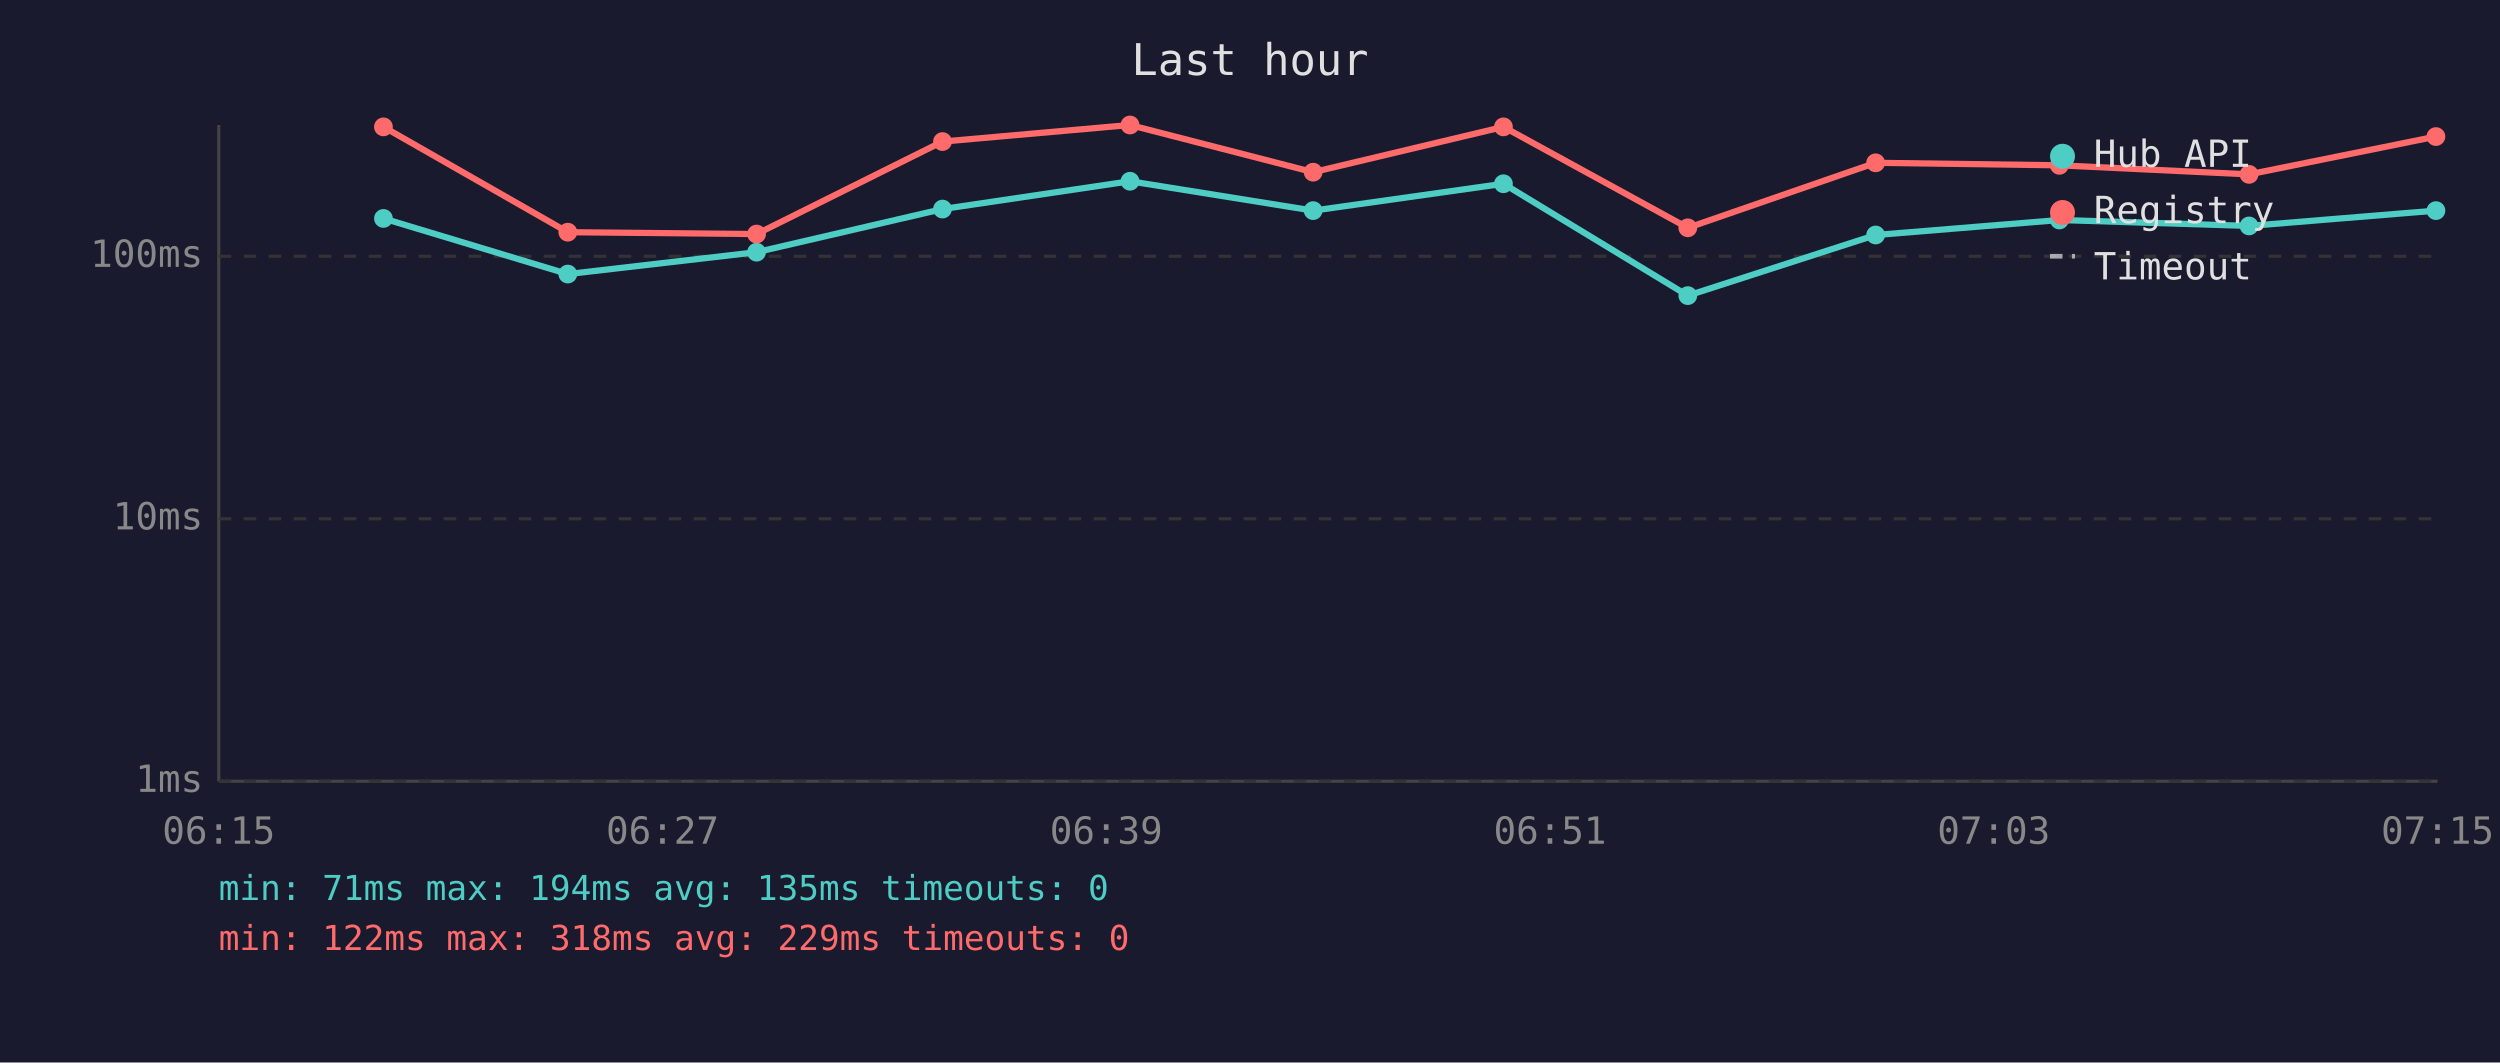
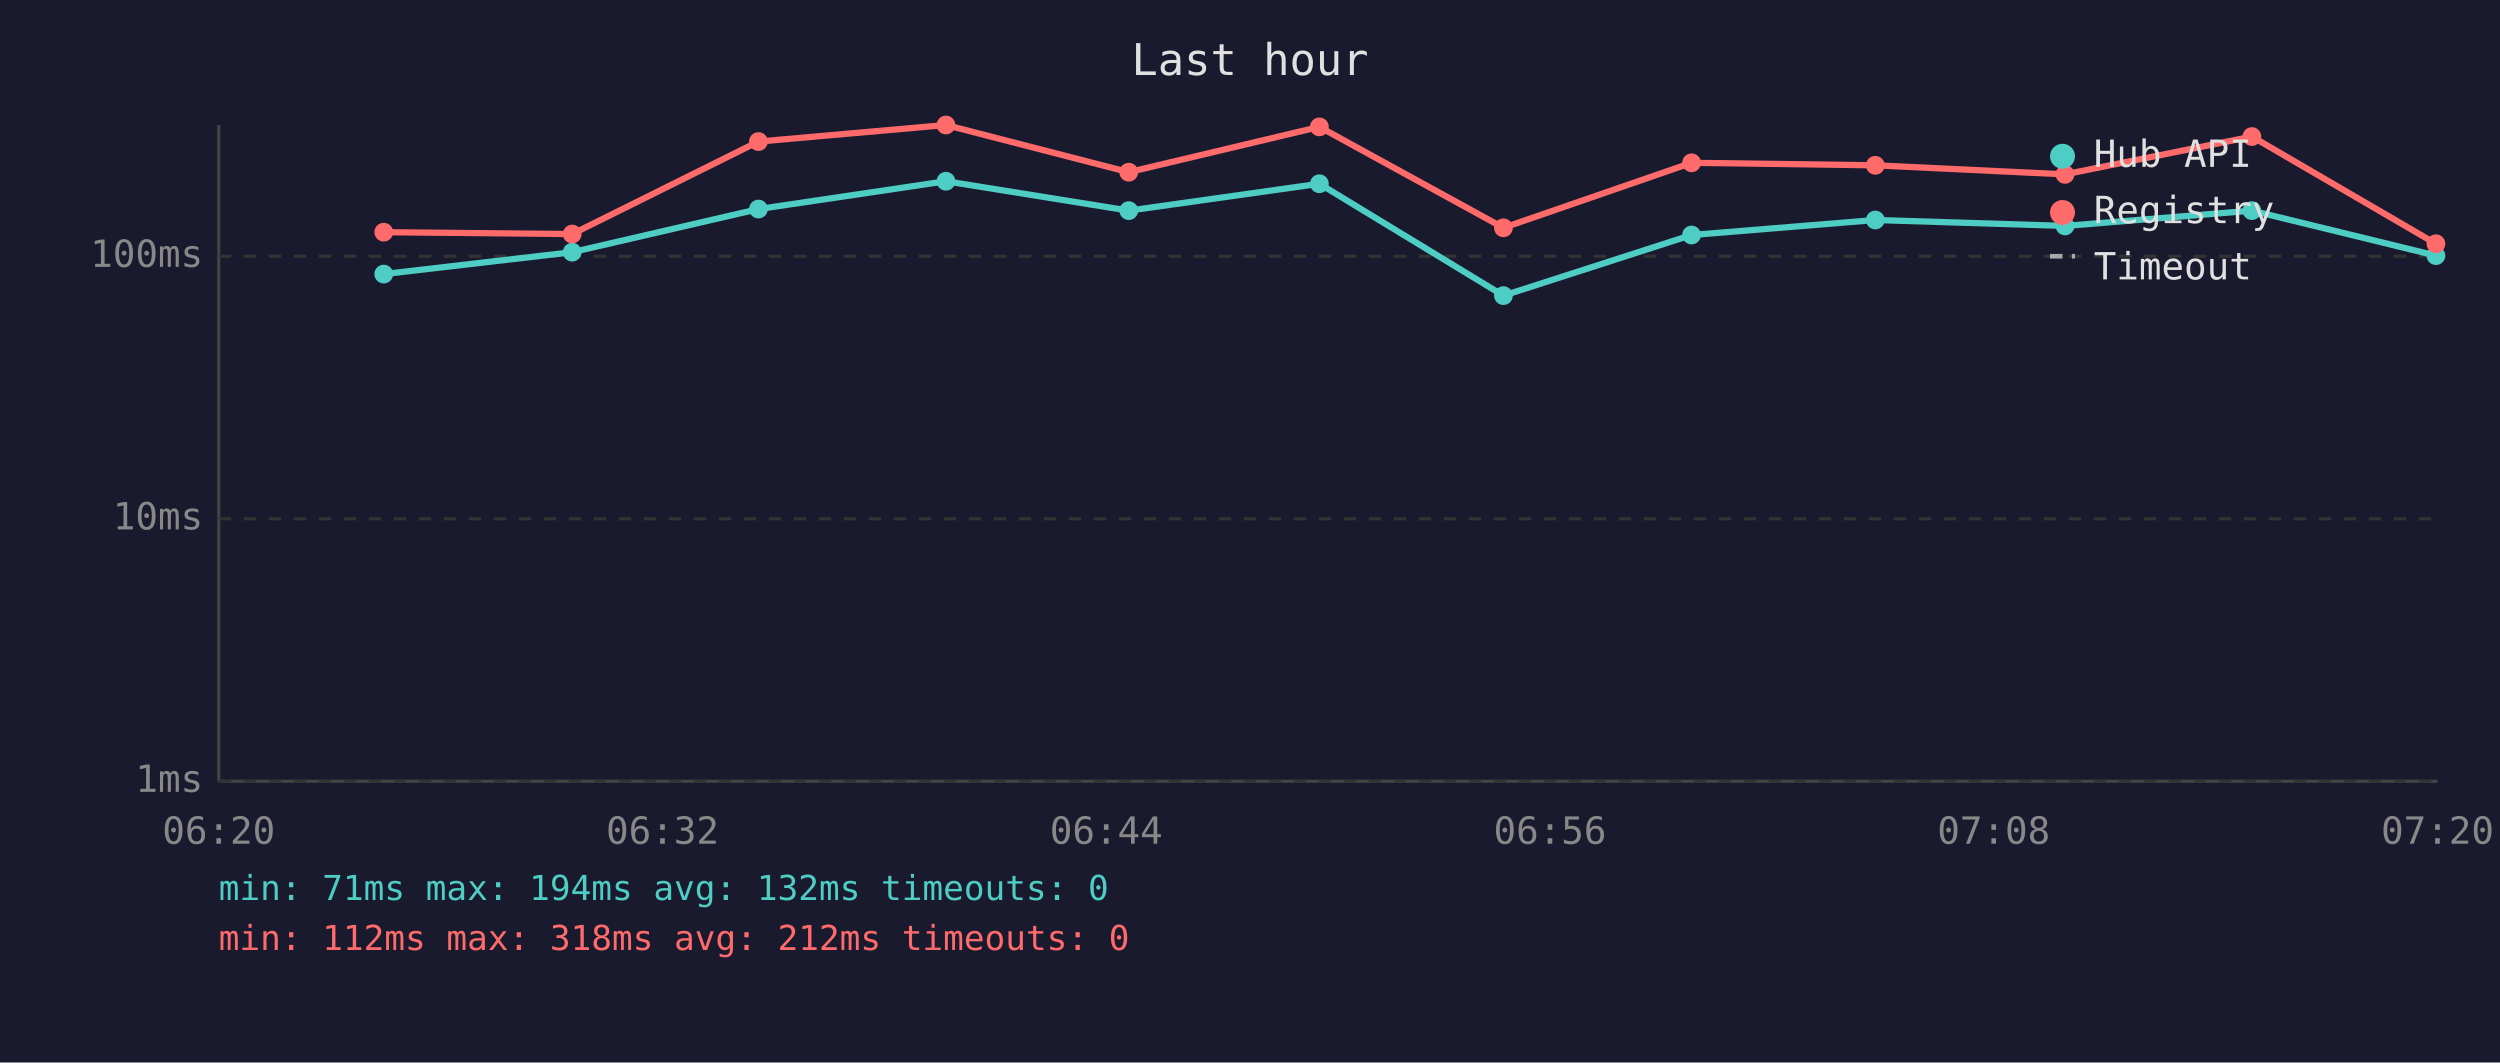
<svg xmlns="http://www.w3.org/2000/svg" viewBox="0 0 800 340" font-family="monospace" font-size="12">
  <rect width="800" height="340" fill="#1a1a2e" />
  <text x="400" y="24" fill="#e0e0e0" font-size="14" text-anchor="middle">Last hour</text>
  <line x1="70" y1="40" x2="70" y2="250" stroke="#444" stroke-width="1" />
  <line x1="70" y1="250" x2="780" y2="250" stroke="#444" stroke-width="1" />
  <line x1="70" y1="250" x2="780" y2="250" stroke="#333" stroke-width="1" stroke-dasharray="4" />
  <text x="65" y="250" fill="#888" text-anchor="end" dominant-baseline="middle">1ms</text>
  <line x1="70" y1="166" x2="780" y2="166" stroke="#333" stroke-width="1" stroke-dasharray="4" />
  <text x="65" y="166" fill="#888" text-anchor="end" dominant-baseline="middle">10ms</text>
  <line x1="70" y1="82" x2="780" y2="82" stroke="#333" stroke-width="1" stroke-dasharray="4" />
  <text x="65" y="82" fill="#888" text-anchor="end" dominant-baseline="middle">100ms</text>
-   <text x="70" y="270" fill="#888" text-anchor="middle">06:15</text>
-   <text x="212" y="270" fill="#888" text-anchor="middle">06:27</text>
-   <text x="354" y="270" fill="#888" text-anchor="middle">06:39</text>
-   <text x="496" y="270" fill="#888" text-anchor="middle">06:51</text>
-   <text x="638" y="270" fill="#888" text-anchor="middle">07:03</text>
-   <text x="780" y="270" fill="#888" text-anchor="middle">07:15</text>
-   <polyline points="122.7,69.9 181.7,87.7 242.1,80.7 301.6,66.9 361.6,58.0 420.2,67.4 481.1,58.8 540.1,94.6 600.2,75.2 659.0,70.4 719.7,72.3 779.5,67.4" fill="none" stroke="#4ecdc4" stroke-width="2" opacity="1" />
-   <circle cx="122.7" cy="69.9" r="3" fill="#4ecdc4" />
-   <circle cx="181.7" cy="87.7" r="3" fill="#4ecdc4" />
-   <circle cx="242.1" cy="80.7" r="3" fill="#4ecdc4" />
-   <circle cx="301.6" cy="66.9" r="3" fill="#4ecdc4" />
-   <circle cx="361.6" cy="58.0" r="3" fill="#4ecdc4" />
-   <circle cx="420.2" cy="67.4" r="3" fill="#4ecdc4" />
-   <circle cx="481.1" cy="58.8" r="3" fill="#4ecdc4" />
-   <circle cx="540.1" cy="94.6" r="3" fill="#4ecdc4" />
-   <circle cx="600.2" cy="75.2" r="3" fill="#4ecdc4" />
-   <circle cx="659.0" cy="70.4" r="3" fill="#4ecdc4" />
-   <circle cx="719.7" cy="72.3" r="3" fill="#4ecdc4" />
-   <circle cx="779.5" cy="67.4" r="3" fill="#4ecdc4" />
-   <polyline points="122.7,40.6 181.7,74.3 242.1,74.9 301.6,45.3 361.6,40.0 420.2,55.1 481.1,40.6 540.1,72.9 600.2,52.1 659.0,52.9 719.7,55.8 779.5,43.7" fill="none" stroke="#ff6b6b" stroke-width="2" opacity="1" />
-   <circle cx="122.7" cy="40.6" r="3" fill="#ff6b6b" />
-   <circle cx="181.7" cy="74.3" r="3" fill="#ff6b6b" />
-   <circle cx="242.1" cy="74.9" r="3" fill="#ff6b6b" />
-   <circle cx="301.6" cy="45.3" r="3" fill="#ff6b6b" />
-   <circle cx="361.6" cy="40.0" r="3" fill="#ff6b6b" />
-   <circle cx="420.2" cy="55.1" r="3" fill="#ff6b6b" />
-   <circle cx="481.1" cy="40.6" r="3" fill="#ff6b6b" />
-   <circle cx="540.1" cy="72.9" r="3" fill="#ff6b6b" />
-   <circle cx="600.2" cy="52.1" r="3" fill="#ff6b6b" />
-   <circle cx="659.0" cy="52.9" r="3" fill="#ff6b6b" />
-   <circle cx="719.7" cy="55.8" r="3" fill="#ff6b6b" />
-   <circle cx="779.5" cy="43.7" r="3" fill="#ff6b6b" />
+   <text x="70" y="270" fill="#888" text-anchor="middle">06:20</text>
+   <text x="212" y="270" fill="#888" text-anchor="middle">06:32</text>
+   <text x="354" y="270" fill="#888" text-anchor="middle">06:44</text>
+   <text x="496" y="270" fill="#888" text-anchor="middle">06:56</text>
+   <text x="638" y="270" fill="#888" text-anchor="middle">07:08</text>
+   <text x="780" y="270" fill="#888" text-anchor="middle">07:20</text>
+   <polyline points="122.8,87.7 183.1,80.7 242.7,66.9 302.7,58.0 361.2,67.4 422.2,58.8 481.1,94.6 541.3,75.2 600.1,70.4 660.8,72.3 720.6,67.4 779.5,81.8" fill="none" stroke="#4ecdc4" stroke-width="2" opacity="1" />
+   <circle cx="122.8" cy="87.7" r="3" fill="#4ecdc4" />
+   <circle cx="183.1" cy="80.7" r="3" fill="#4ecdc4" />
+   <circle cx="242.7" cy="66.9" r="3" fill="#4ecdc4" />
+   <circle cx="302.7" cy="58.0" r="3" fill="#4ecdc4" />
+   <circle cx="361.2" cy="67.4" r="3" fill="#4ecdc4" />
+   <circle cx="422.2" cy="58.8" r="3" fill="#4ecdc4" />
+   <circle cx="481.1" cy="94.6" r="3" fill="#4ecdc4" />
+   <circle cx="541.3" cy="75.2" r="3" fill="#4ecdc4" />
+   <circle cx="600.1" cy="70.4" r="3" fill="#4ecdc4" />
+   <circle cx="660.8" cy="72.3" r="3" fill="#4ecdc4" />
+   <circle cx="720.6" cy="67.4" r="3" fill="#4ecdc4" />
+   <circle cx="779.5" cy="81.8" r="3" fill="#4ecdc4" />
+   <polyline points="122.8,74.3 183.1,74.9 242.7,45.3 302.7,40.0 361.2,55.1 422.2,40.6 481.1,72.9 541.3,52.1 600.1,52.9 660.8,55.8 720.6,43.7 779.5,78.0" fill="none" stroke="#ff6b6b" stroke-width="2" opacity="1" />
+   <circle cx="122.8" cy="74.3" r="3" fill="#ff6b6b" />
+   <circle cx="183.1" cy="74.9" r="3" fill="#ff6b6b" />
+   <circle cx="242.7" cy="45.3" r="3" fill="#ff6b6b" />
+   <circle cx="302.7" cy="40.0" r="3" fill="#ff6b6b" />
+   <circle cx="361.2" cy="55.1" r="3" fill="#ff6b6b" />
+   <circle cx="422.2" cy="40.6" r="3" fill="#ff6b6b" />
+   <circle cx="481.1" cy="72.9" r="3" fill="#ff6b6b" />
+   <circle cx="541.3" cy="52.1" r="3" fill="#ff6b6b" />
+   <circle cx="600.1" cy="52.9" r="3" fill="#ff6b6b" />
+   <circle cx="660.8" cy="55.8" r="3" fill="#ff6b6b" />
+   <circle cx="720.6" cy="43.7" r="3" fill="#ff6b6b" />
+   <circle cx="779.5" cy="78.0" r="3" fill="#ff6b6b" />
  <circle cx="660" cy="50" r="4" fill="#4ecdc4" />
  <text x="670" y="50" fill="#e0e0e0" dominant-baseline="middle">Hub API</text>
  <circle cx="660" cy="68" r="4" fill="#ff6b6b" />
  <text x="670" y="68" fill="#e0e0e0" dominant-baseline="middle">Registry</text>
  <line x1="656" y1="82" x2="664" y2="82" stroke="#e0e0e0" stroke-width="1.5" stroke-dasharray="4,3" opacity="0.7" />
  <text x="670" y="86" fill="#e0e0e0" dominant-baseline="middle">Timeout</text>
-   <text x="70" y="288" fill="#4ecdc4" font-size="11">min: 71ms  max: 194ms  avg: 135ms  timeouts: 0</text>
-   <text x="70" y="304" fill="#ff6b6b" font-size="11">min: 122ms  max: 318ms  avg: 229ms  timeouts: 0</text>
+   <text x="70" y="288" fill="#4ecdc4" font-size="11">min: 71ms  max: 194ms  avg: 132ms  timeouts: 0</text>
+   <text x="70" y="304" fill="#ff6b6b" font-size="11">min: 112ms  max: 318ms  avg: 212ms  timeouts: 0</text>
</svg>
